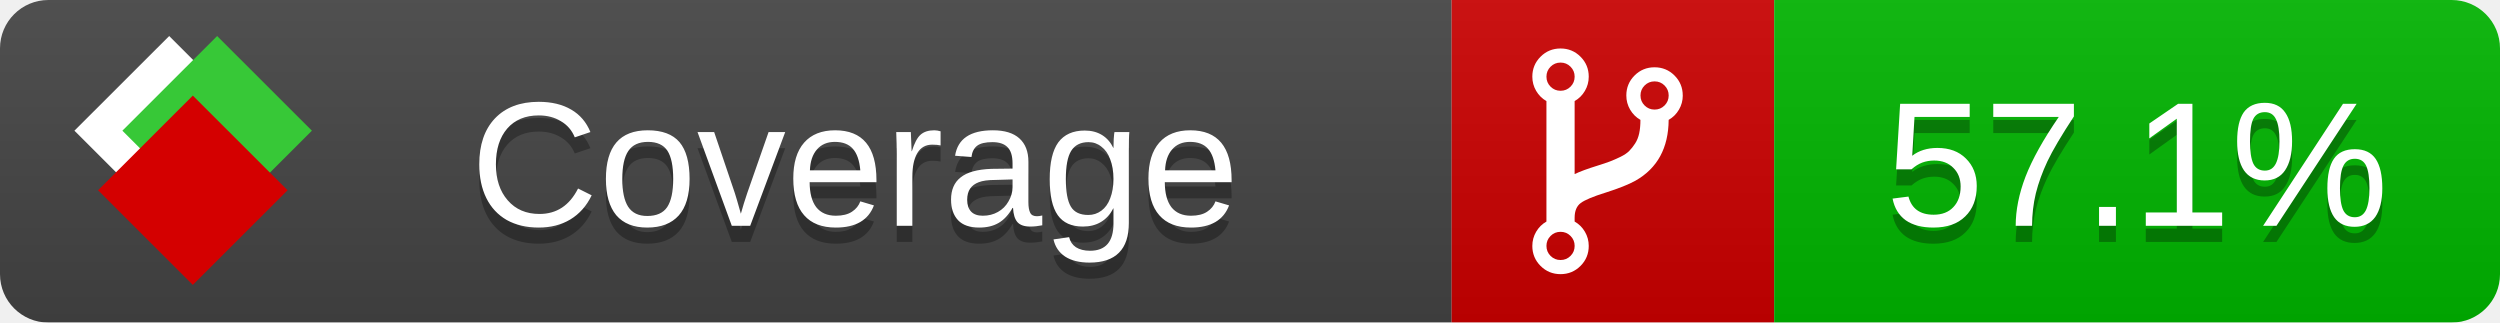
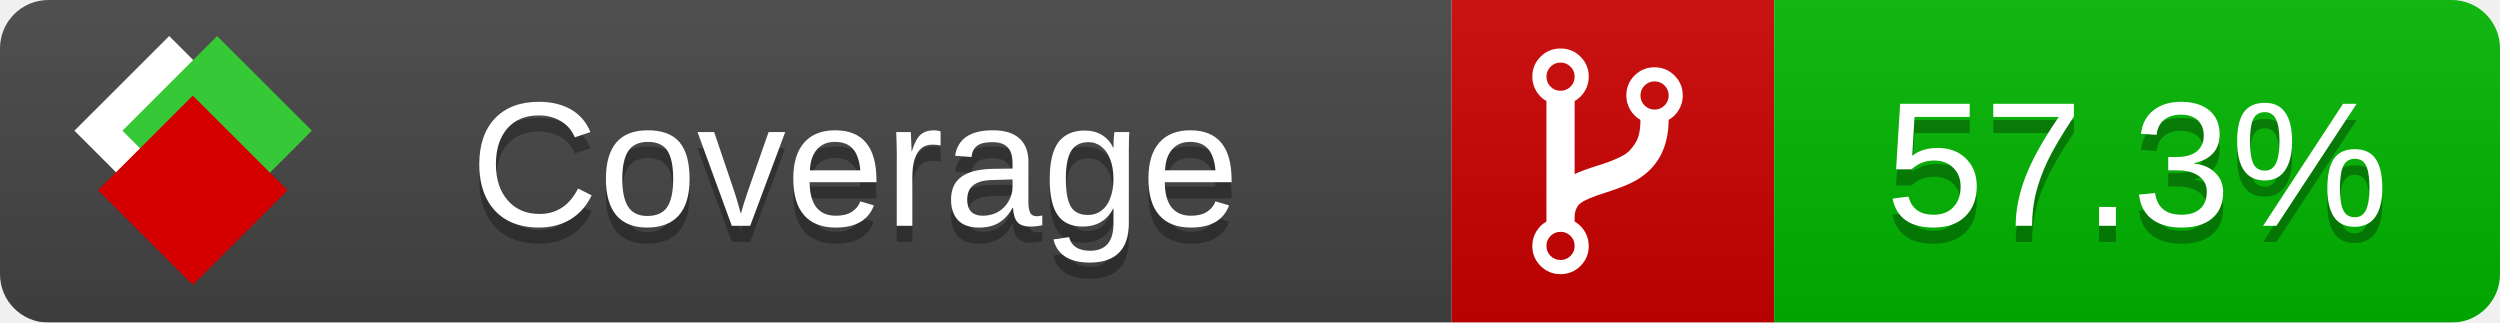
<svg xmlns="http://www.w3.org/2000/svg" xmlns:xlink="http://www.w3.org/1999/xlink" width="155" height="20">
  <style type="text/css">
          
            @keyframes fade1 {
                0% { visibility: visible; opacity: 1; }
               27% { visibility: visible; opacity: 1; }
               33% { visibility: hidden; opacity: 0; }
               60% { visibility: hidden; opacity: 0; }
               66% { visibility: hidden; opacity: 0; }
               93% { visibility: hidden; opacity: 0; }
              100% { visibility: visible; opacity: 1; }
            }
            @keyframes fade2 {
                0% { visibility: hidden; opacity: 0; }
               27% { visibility: hidden; opacity: 0; }
               33% { visibility: visible; opacity: 1; }
               60% { visibility: visible; opacity: 1; }
               66% { visibility: hidden; opacity: 0; }
               93% { visibility: hidden; opacity: 0; }
              100% { visibility: hidden; opacity: 0; }
            }
            @keyframes fade3 {
                0% { visibility: hidden; opacity: 0; }
               27% { visibility: hidden; opacity: 0; }
               33% { visibility: hidden; opacity: 0; }
               60% { visibility: hidden; opacity: 0; }
               66% { visibility: visible; opacity: 1; }
               93% { visibility: visible; opacity: 1; }
              100% { visibility: hidden; opacity: 0; }
            }
            .linecoverage {
                animation-duration: 15s;
                animation-name: fade1;
                animation-iteration-count: infinite;
            }
            .branchcoverage {
                animation-duration: 15s;
                animation-name: fade2;
                animation-iteration-count: infinite;
            }
            .methodcoverage {
                animation-duration: 15s;
                animation-name: fade3;
                animation-iteration-count: infinite;
            }
          
    </style>
  <defs>
    <linearGradient id="gradient" x2="0" y2="100%">
      <stop offset="0" stop-color="#bbb" stop-opacity=".1" />
      <stop offset="1" stop-opacity=".1" />
    </linearGradient>
    <linearGradient id="c">
      <stop offset="0" stop-color="#d40000" />
      <stop offset="1" stop-color="#ff2a2a" />
    </linearGradient>
    <linearGradient id="a">
      <stop offset="0" stop-color="#e0e0de" />
      <stop offset="1" stop-color="#fff" />
    </linearGradient>
    <linearGradient id="b">
      <stop offset="0" stop-color="#37c837" />
      <stop offset="1" stop-color="#217821" />
    </linearGradient>
    <linearGradient xlink:href="#a" id="e" x1="106.44" x2="69.96" y1="-11.96" y2="-46.84" gradientTransform="matrix(-.8426 -.00045 -.00045 -.8426 -94.27 -75.82)" gradientUnits="userSpaceOnUse" />
    <linearGradient xlink:href="#b" id="f" x1="56.19" x2="77.97" y1="-23.45" y2="10.62" gradientTransform="matrix(.8426 .00045 .00045 .8426 94.27 75.82)" gradientUnits="userSpaceOnUse" />
    <linearGradient xlink:href="#c" id="g" x1="79.98" x2="132.9" y1="10.79" y2="10.79" gradientTransform="matrix(.8426 .00045 .00045 .8426 94.27 75.82)" gradientUnits="userSpaceOnUse" />
    <mask id="mask">
      <rect width="155" height="20" rx="3" fill="#fff" />
    </mask>
    <g id="icon" transform="matrix(.04486 0 0 .04481 -.48 -.63)">
      <rect width="52.92" height="52.92" x="-109.72" y="-27.13" fill="url(#e)" transform="rotate(-135)" />
      <rect width="52.92" height="52.92" x="70.19" y="-39.18" fill="url(#f)" transform="rotate(45)" />
      <rect width="52.92" height="52.92" x="80.05" y="-15.74" fill="url(#g)" transform="rotate(45)" />
    </g>
  </defs>
  <g mask="url(#mask)">
    <rect x="0" y="0" width="90" height="20" fill="#444" />
    <rect x="90" y="0" width="20" height="20" fill="#c00" />
    <rect x="110" y="0" width="45" height="20" fill="#00B600" />
    <rect x="0" y="0" width="155" height="20" fill="url(#gradient)" />
  </g>
  <g>
    <path class="" fill="#fff" d="m 97.628,15.247 q 0,-0.364 -0.255,-0.619 -0.255,-0.255 -0.619,-0.255 -0.364,0 -0.619,0.255 -0.255,0.255 -0.255,0.619 0,0.364 0.255,0.619 0.255,0.255 0.619,0.255 0.364,0 0.619,-0.255 0.255,-0.255 0.255,-0.619 z m 0,-10.493 q 0,-0.364 -0.255,-0.619 -0.255,-0.255 -0.619,-0.255 -0.364,0 -0.619,0.255 -0.255,0.255 -0.255,0.619 0,0.364 0.255,0.619 0.255,0.255 0.619,0.255 0.364,0 0.619,-0.255 0.255,-0.255 0.255,-0.619 z m 5.83,1.166 q 0,-0.364 -0.255,-0.619 -0.255,-0.255 -0.619,-0.255 -0.364,0 -0.619,0.255 -0.255,0.255 -0.255,0.619 0,0.364 0.255,0.619 0.255,0.255 0.619,0.255 0.364,0 0.619,-0.255 0.255,-0.255 0.255,-0.619 z m 0.874,0 q 0,0.474 -0.237,0.879 -0.237,0.405 -0.638,0.633 -0.018,2.614 -2.059,3.771 -0.619,0.346 -1.849,0.738 -1.166,0.364 -1.544,0.647 -0.378,0.282 -0.378,0.911 l 0,0.237 q 0.401,0.228 0.638,0.633 0.237,0.405 0.237,0.879 0,0.729 -0.51,1.239 -0.51,0.51 -1.239,0.51 -0.729,0 -1.239,-0.51 -0.51,-0.51 -0.51,-1.239 0,-0.474 0.237,-0.879 0.237,-0.405 0.638,-0.633 l 0,-7.469 q -0.401,-0.228 -0.638,-0.633 -0.237,-0.405 -0.237,-0.879 0,-0.729 0.51,-1.239 0.51,-0.51 1.239,-0.51 0.729,0 1.239,0.51 0.51,0.51 0.51,1.239 0,0.474 -0.237,0.879 -0.237,0.405 -0.638,0.633 l 0,4.527 q 0.492,-0.237 1.403,-0.519 0.501,-0.155 0.797,-0.269 0.296,-0.114 0.642,-0.282 0.346,-0.169 0.537,-0.36 0.191,-0.191 0.369,-0.465 0.178,-0.273 0.255,-0.633 0.077,-0.36 0.077,-0.833 -0.401,-0.228 -0.638,-0.633 -0.237,-0.405 -0.237,-0.879 0,-0.729 0.51,-1.239 0.51,-0.51 1.239,-0.51 0.729,0 1.239,0.51 0.51,0.51 0.51,1.239 z" />
  </g>
  <g fill="#fff" text-anchor="middle" font-family="Verdana,Arial,Geneva,sans-serif" font-size="11">
    <a xlink:href="https://github.com/danielpalme/ReportGenerator" target="_top">
      <use xlink:href="#icon" transform="translate(3,1) scale(3.5)" />
    </a>
    <text x="53" y="15" fill="#010101" fill-opacity=".3">Coverage</text>
    <text x="53" y="14" fill="#fff">Coverage</text>
-     <text class="" x="132.5" y="15" fill="#010101" fill-opacity=".3">57.1%</text>
-     <text class="" x="132.5" y="14">57.1%</text>
+     <text class="" x="132.5" y="15" fill="#010101" fill-opacity=".3">57.3%</text>
+     <text class="" x="132.5" y="14">57.3%</text>
  </g>
  <g>
    <rect class="" x="90" y="0" width="65" height="20" fill-opacity="0" />
  </g>
</svg>
